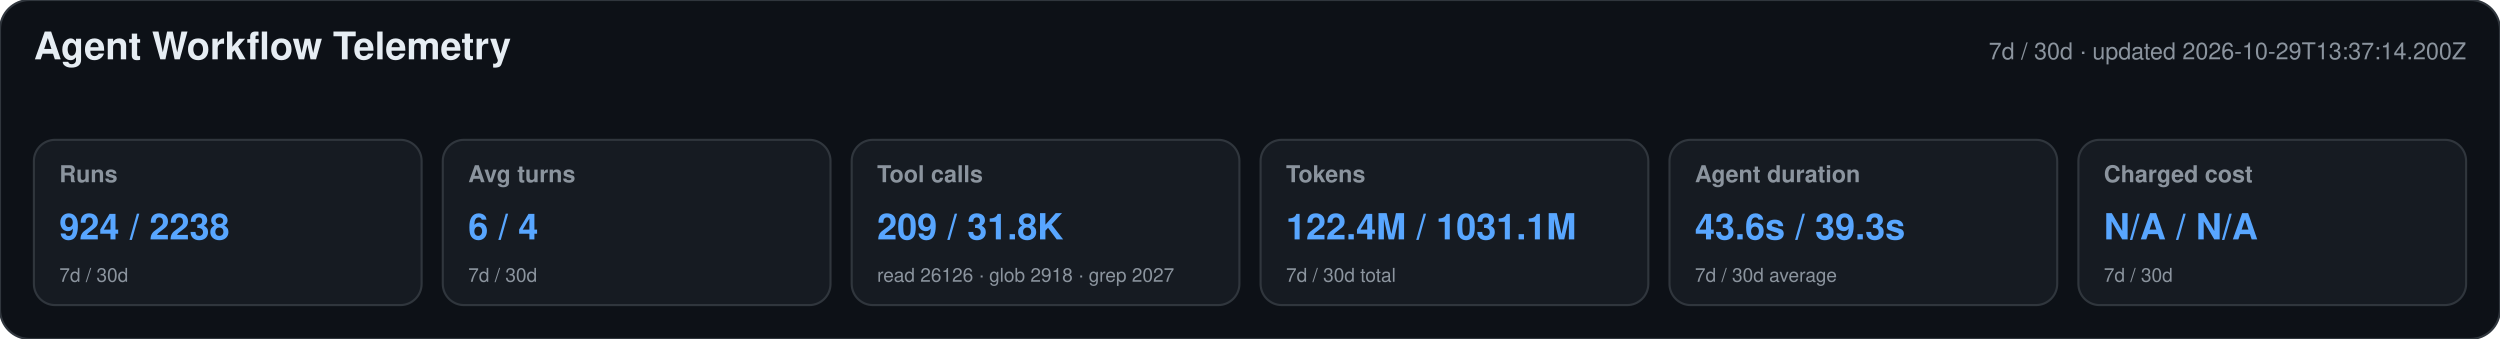
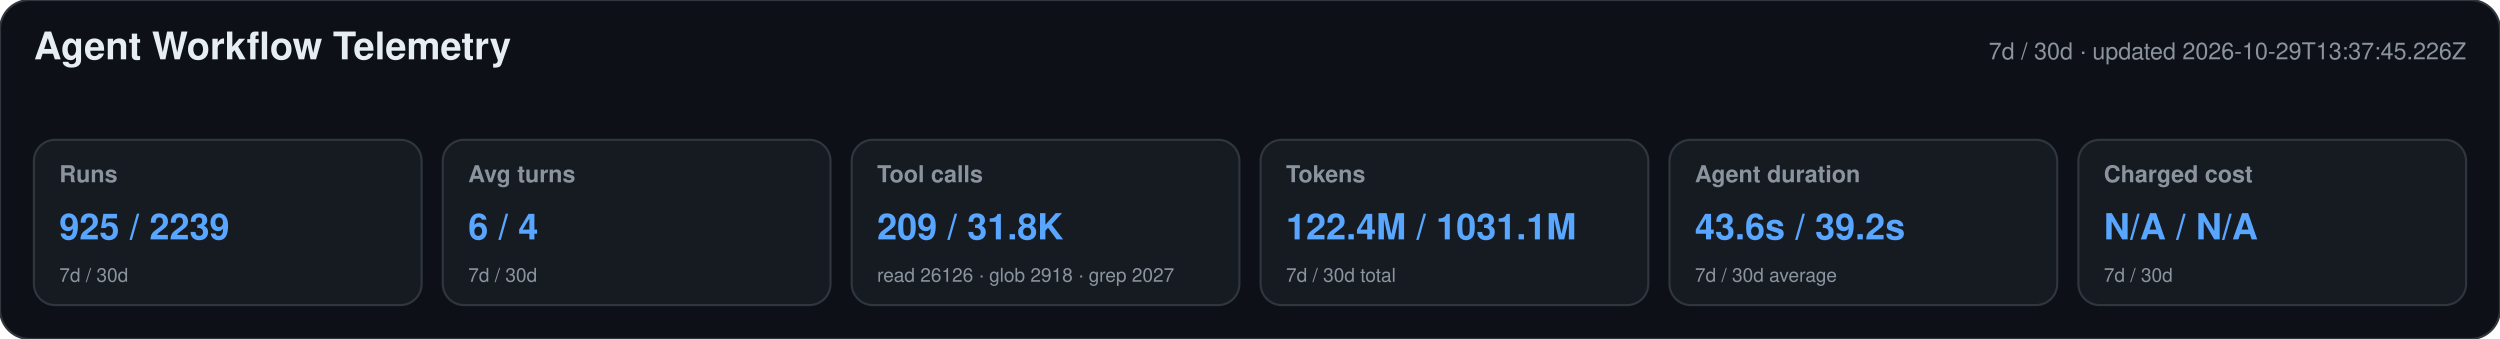
<svg xmlns="http://www.w3.org/2000/svg" width="1180" height="160" viewBox="0 0 1180 160" role="img" aria-labelledby="title desc">
  <style>text{font-family:-apple-system,BlinkMacSystemFont,"Segoe UI",Helvetica,Arial,sans-serif}.heading{font-size:18px;font-weight:650;fill:#e6edf3}.meta,.label,.secondary{fill:#8b949e}.meta,.label{font-size:11px}.label{font-weight:600}.primary{font-size:17px;font-weight:700;fill:#58a6ff}.secondary{font-size:9px}</style>
  <rect width="1180" height="160" rx="14" fill="#0d1117" stroke="#30363d" />
  <text x="16" y="28" class="heading">Agent Workflow Telemetry</text>
-   <text x="1164" y="28" text-anchor="end" class="meta">7d / 30d · updated 2026-10-29T13:37:14.200Z</text>
+   <text x="1164" y="28" text-anchor="end" class="meta">7d / 30d · updated 2026-10-29T13:37:45.226Z</text>
  <g>
    <rect x="16" y="66" width="183" height="78" rx="10" fill="#161b22" stroke="#30363d" />
    <text x="28" y="86" class="label">Runs</text>
-     <text x="28" y="113" class="primary">924 / 2238</text>
+     <text x="28" y="113" class="primary">925 / 2239</text>
    <text x="28" y="133" class="secondary">7d / 30d</text>
  </g>
  <g>
    <rect x="209" y="66" width="183" height="78" rx="10" fill="#161b22" stroke="#30363d" />
    <text x="221" y="86" class="label">Avg turns</text>
    <text x="221" y="113" class="primary">6 / 4</text>
    <text x="221" y="133" class="secondary">7d / 30d</text>
  </g>
  <g>
    <rect x="402" y="66" width="183" height="78" rx="10" fill="#161b22" stroke="#30363d" />
    <text x="414" y="86" class="label">Tool calls</text>
    <text x="414" y="113" class="primary">209 / 31.8K</text>
    <text x="414" y="133" class="secondary">read 26126 · glob 2918 · grep 2027</text>
  </g>
  <g>
    <rect x="595" y="66" width="183" height="78" rx="10" fill="#161b22" stroke="#30363d" />
    <text x="607" y="86" class="label">Tokens</text>
    <text x="607" y="113" class="primary">122.4M / 1031.1M</text>
    <text x="607" y="133" class="secondary">7d / 30d total</text>
  </g>
  <g>
    <rect x="788" y="66" width="183" height="78" rx="10" fill="#161b22" stroke="#30363d" />
    <text x="800" y="86" class="label">Agent duration</text>
-     <text x="800" y="113" class="primary">43.6s / 39.3s</text>
+     <text x="800" y="113" class="primary">43.6s / 39.2s</text>
    <text x="800" y="133" class="secondary">7d / 30d average</text>
  </g>
  <g>
    <rect x="981" y="66" width="183" height="78" rx="10" fill="#161b22" stroke="#30363d" />
    <text x="993" y="86" class="label">Charged cost</text>
    <text x="993" y="113" class="primary">N/A / N/A</text>
    <text x="993" y="133" class="secondary">7d / 30d</text>
  </g>
</svg>
